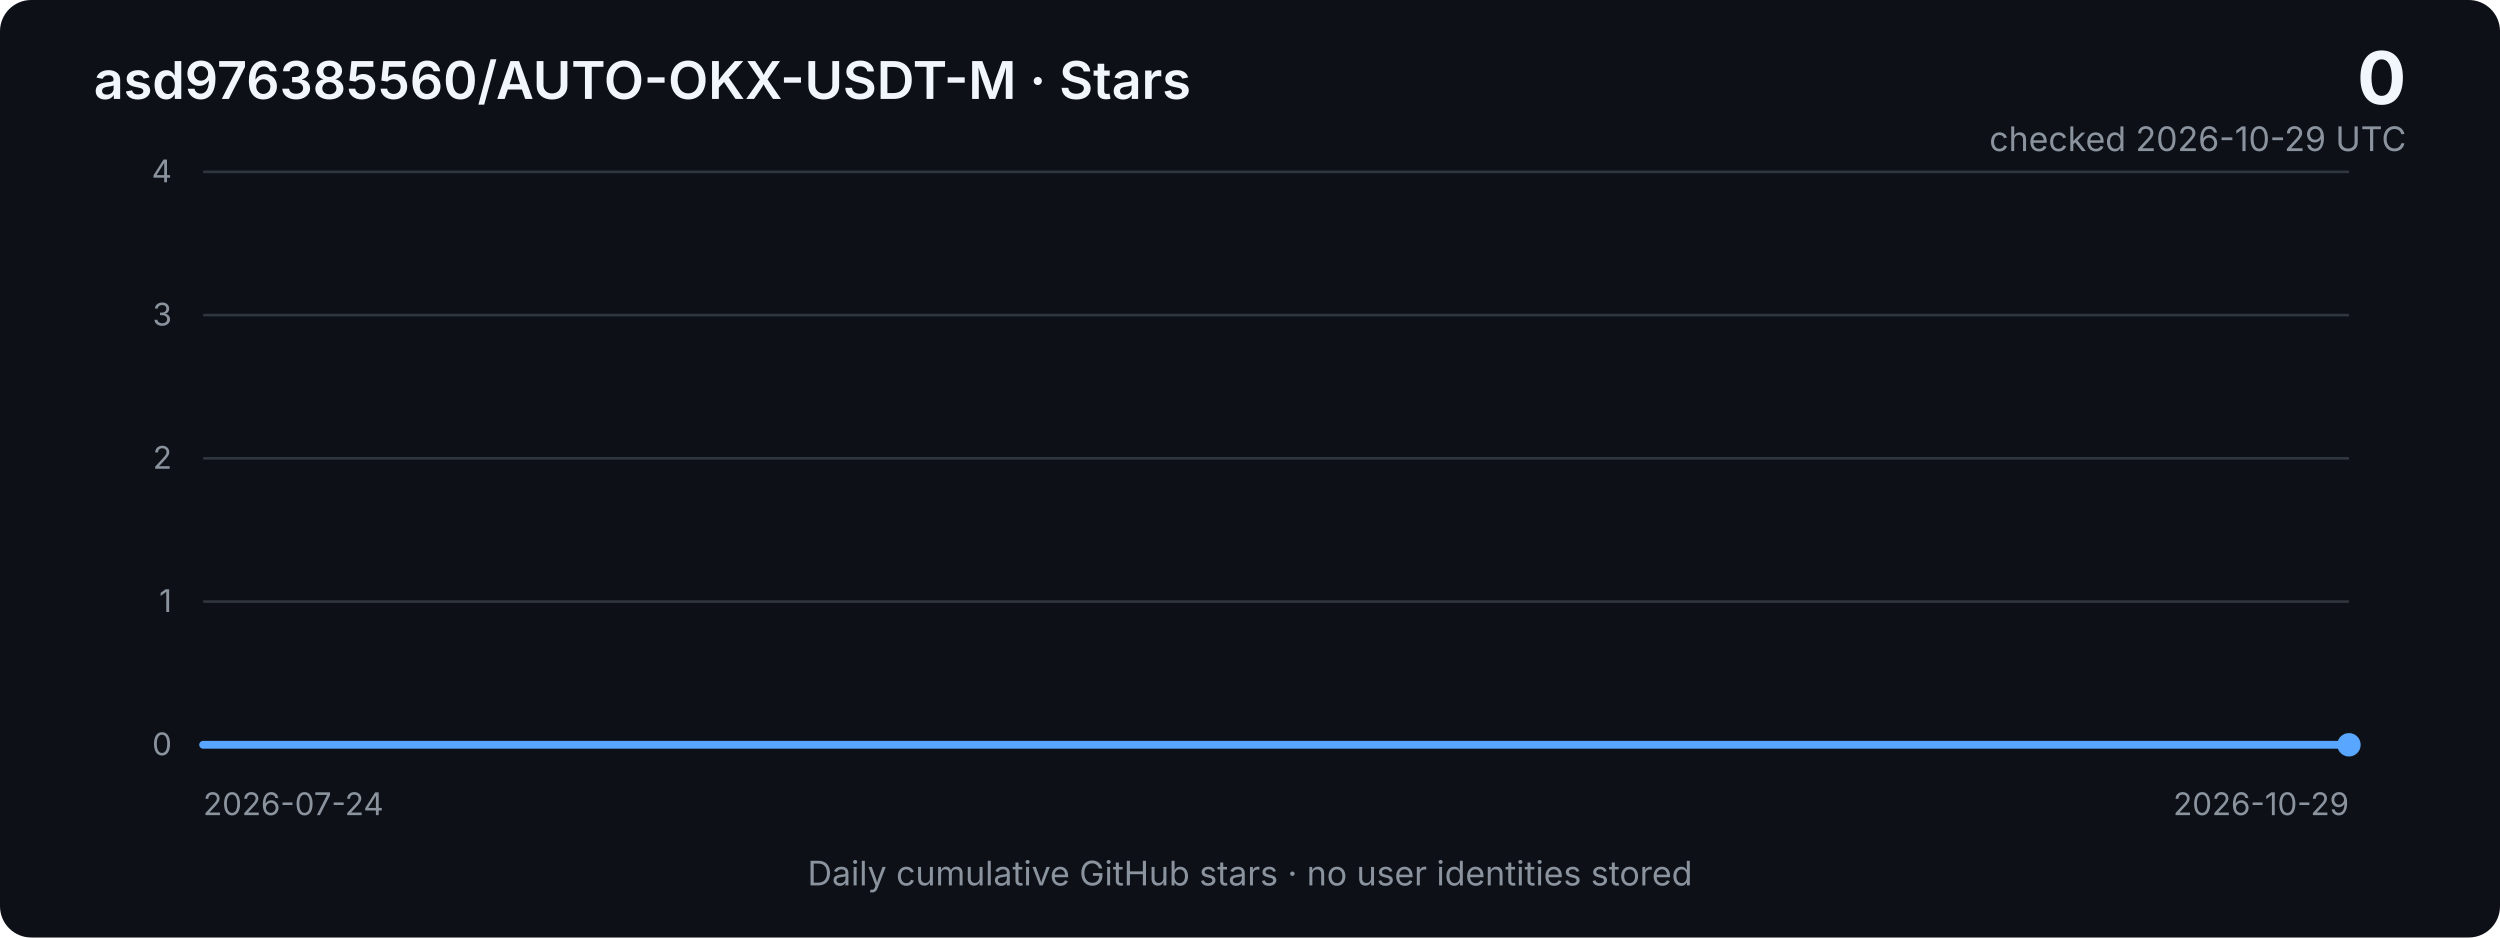
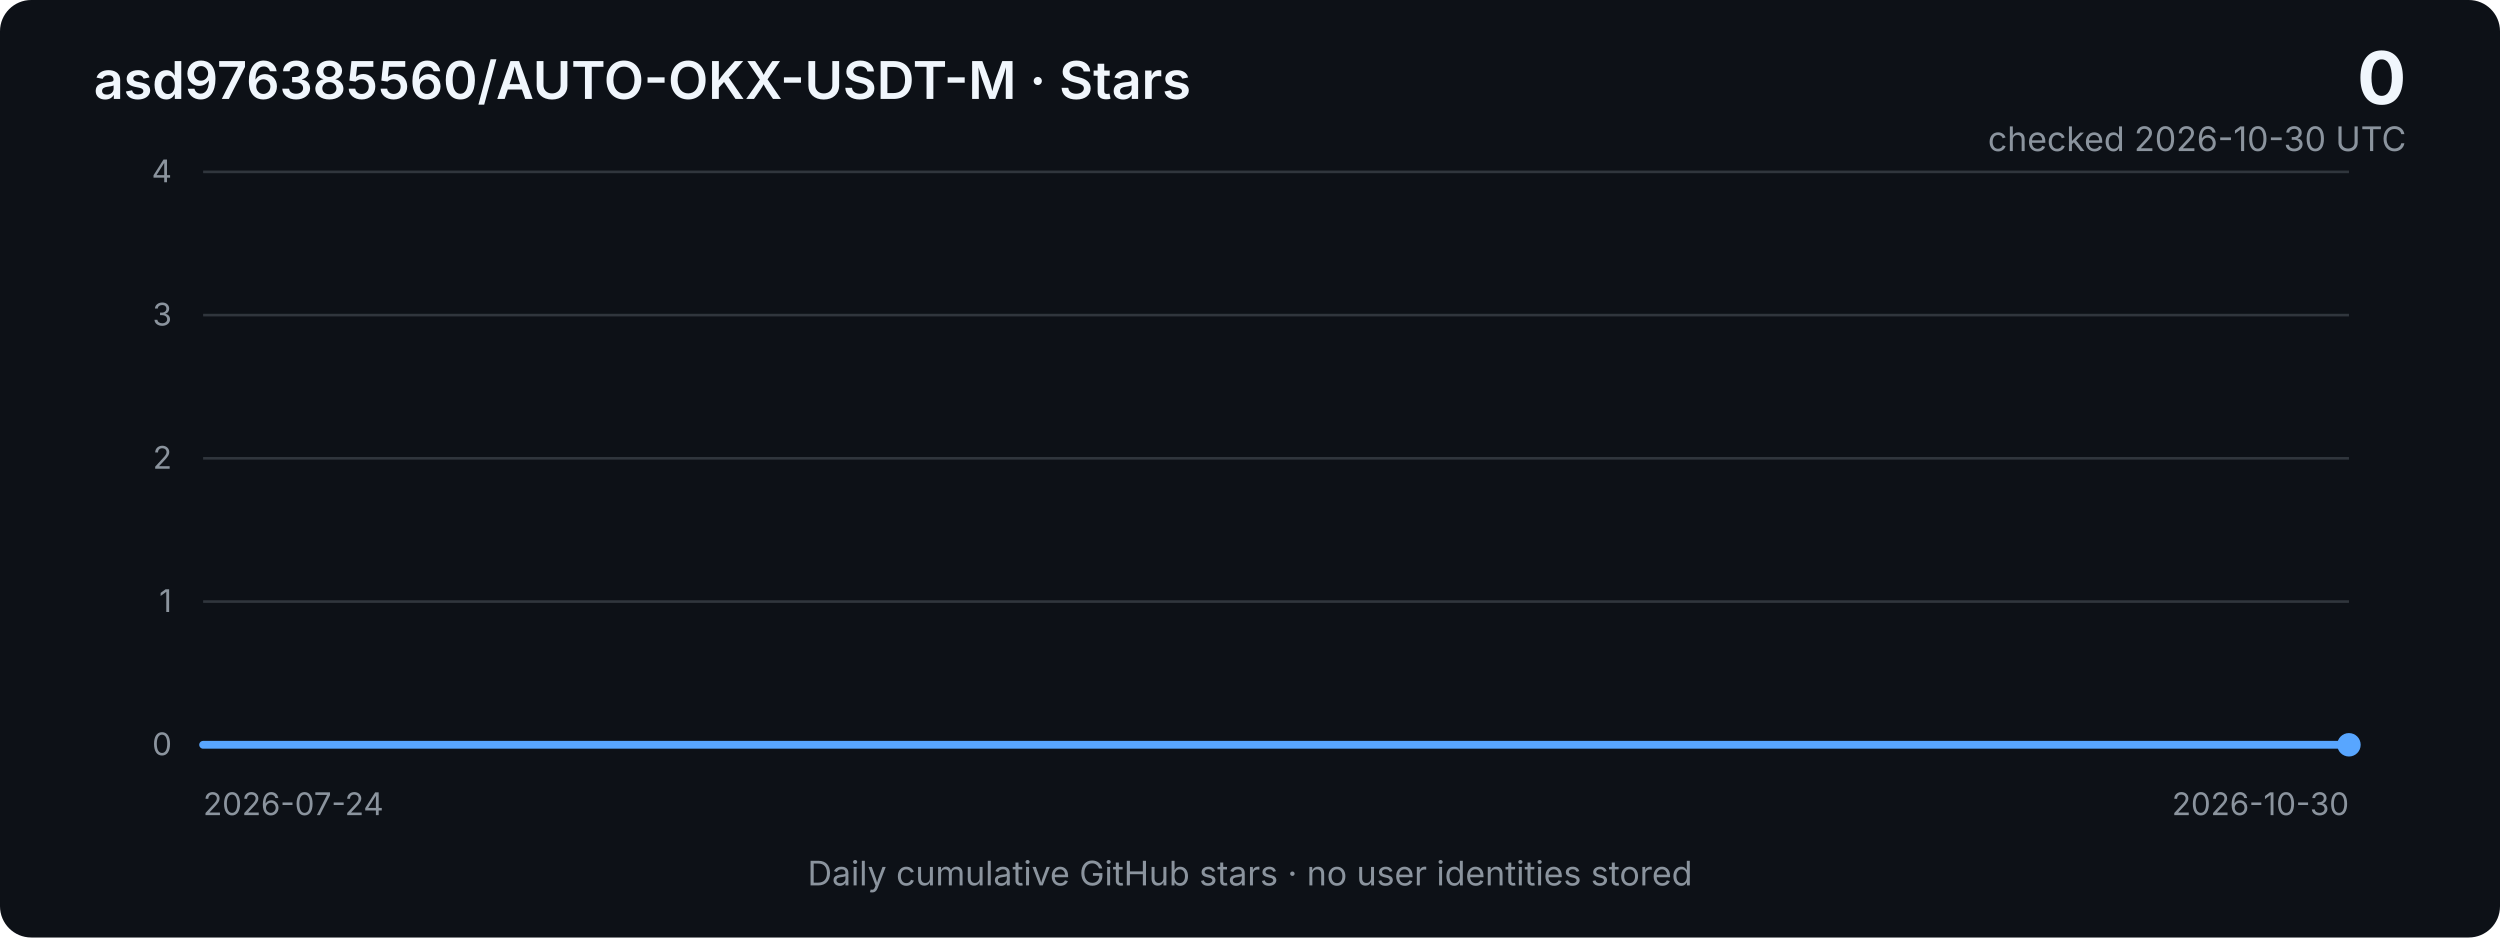
<svg xmlns="http://www.w3.org/2000/svg" width="960" height="360" viewBox="0 0 960 360" role="img" aria-labelledby="title desc">
  <defs>
    <linearGradient id="area" x1="0" x2="0" y1="0" y2="1">
      <stop offset="0%" stop-color="#2f81f7" stop-opacity="0.40" />
      <stop offset="100%" stop-color="#2f81f7" stop-opacity="0.03" />
    </linearGradient>
    <style>
      .bg { fill: #0d1117; }
      .grid { stroke: #30363d; stroke-width: 1; }
      .axis { fill: #8b949e; font: 12px -apple-system, BlinkMacSystemFont, "Segoe UI", sans-serif; }
      .title { fill: #f0f6fc; font: 600 20px -apple-system, BlinkMacSystemFont, "Segoe UI", sans-serif; }
      .metric { fill: #f0f6fc; font: 700 28px -apple-system, BlinkMacSystemFont, "Segoe UI", sans-serif; }
      .subtle { fill: #8b949e; font: 13px -apple-system, BlinkMacSystemFont, "Segoe UI", sans-serif; }
      .line { fill: none; stroke: #58a6ff; stroke-width: 3; stroke-linejoin: round; stroke-linecap: round; }
      .area { fill: url(#area); }
    </style>
  </defs>
  <rect class="bg" width="960" height="360" rx="12" />
  <text x="36" y="38" class="title">asd976385560/AUTO-OKX-USDT-M · Stars</text>
  <text x="924" y="40" text-anchor="end" class="metric">0</text>
-   <text x="924" y="58" text-anchor="end" class="subtle">checked 2026-10-29 UTC</text>
+   <text x="924" y="58" text-anchor="end" class="subtle">checked 2026-10-30 UTC</text>
  <line x1="78" y1="66.0" x2="902" y2="66.0" class="grid" />
  <text x="66" y="70.0" text-anchor="end" class="axis">4</text>
  <line x1="78" y1="121.0" x2="902" y2="121.0" class="grid" />
  <text x="66" y="125.0" text-anchor="end" class="axis">3</text>
  <line x1="78" y1="176.0" x2="902" y2="176.0" class="grid" />
  <text x="66" y="180.0" text-anchor="end" class="axis">2</text>
  <line x1="78" y1="231.0" x2="902" y2="231.0" class="grid" />
  <text x="66" y="235.0" text-anchor="end" class="axis">1</text>
  <line x1="78" y1="286.0" x2="902" y2="286.0" class="grid" />
  <text x="66" y="290.0" text-anchor="end" class="axis">0</text>
-   <polygon class="area" points="78,286 78.0,286.0 86.5,286.0 95.0,286.0 103.5,286.0 112.0,286.0 120.5,286.0 129.0,286.0 137.5,286.0 146.0,286.0 154.5,286.0 162.9,286.0 171.4,286.0 179.9,286.0 188.4,286.0 196.9,286.0 205.4,286.0 213.9,286.0 222.4,286.0 230.9,286.0 239.4,286.0 247.9,286.0 256.4,286.0 264.9,286.0 273.4,286.0 281.9,286.0 290.4,286.0 298.9,286.0 307.4,286.0 315.9,286.0 324.4,286.0 332.8,286.0 341.3,286.0 349.8,286.0 358.3,286.0 366.8,286.0 375.3,286.0 383.8,286.0 392.3,286.0 400.8,286.0 409.3,286.0 417.8,286.0 426.3,286.0 434.8,286.0 443.3,286.0 451.8,286.0 460.3,286.0 468.8,286.0 477.3,286.0 485.8,286.0 494.2,286.0 502.7,286.0 511.2,286.0 519.7,286.0 528.2,286.0 536.7,286.0 545.2,286.0 553.7,286.0 562.2,286.0 570.7,286.0 579.2,286.0 587.7,286.0 596.2,286.0 604.7,286.0 613.2,286.0 621.7,286.0 630.2,286.0 638.7,286.0 647.2,286.0 655.6,286.0 664.1,286.0 672.6,286.0 681.1,286.0 689.6,286.0 698.1,286.0 706.6,286.0 715.1,286.0 723.6,286.0 732.1,286.0 740.6,286.0 749.1,286.0 757.6,286.0 766.1,286.0 774.6,286.0 783.1,286.0 791.6,286.0 800.1,286.0 808.6,286.0 817.1,286.0 825.5,286.0 834.0,286.0 842.5,286.0 851.0,286.0 859.5,286.0 868.0,286.0 876.5,286.0 885.0,286.0 893.5,286.0 902.0,286.0 902,286" />
-   <polyline class="line" points="78.0,286.0 86.5,286.0 95.0,286.0 103.5,286.0 112.0,286.0 120.5,286.0 129.0,286.0 137.5,286.0 146.0,286.0 154.5,286.0 162.9,286.0 171.4,286.0 179.9,286.0 188.4,286.0 196.9,286.0 205.4,286.0 213.9,286.0 222.4,286.0 230.9,286.0 239.4,286.0 247.9,286.0 256.4,286.0 264.9,286.0 273.4,286.0 281.9,286.0 290.4,286.0 298.9,286.0 307.4,286.0 315.9,286.0 324.4,286.0 332.8,286.0 341.3,286.0 349.8,286.0 358.3,286.0 366.8,286.0 375.3,286.0 383.8,286.0 392.3,286.0 400.8,286.0 409.3,286.0 417.8,286.0 426.3,286.0 434.8,286.0 443.3,286.0 451.8,286.0 460.3,286.0 468.8,286.0 477.3,286.0 485.8,286.0 494.2,286.0 502.7,286.0 511.2,286.0 519.7,286.0 528.2,286.0 536.7,286.0 545.2,286.0 553.7,286.0 562.2,286.0 570.7,286.0 579.2,286.0 587.7,286.0 596.2,286.0 604.7,286.0 613.2,286.0 621.7,286.0 630.2,286.0 638.7,286.0 647.2,286.0 655.6,286.0 664.1,286.0 672.6,286.0 681.1,286.0 689.6,286.0 698.1,286.0 706.6,286.0 715.1,286.0 723.6,286.0 732.1,286.0 740.6,286.0 749.1,286.0 757.6,286.0 766.1,286.0 774.6,286.0 783.1,286.0 791.6,286.0 800.1,286.0 808.6,286.0 817.1,286.0 825.5,286.0 834.0,286.0 842.5,286.0 851.0,286.0 859.5,286.0 868.0,286.0 876.5,286.0 885.0,286.0 893.5,286.0 902.0,286.0" />
+   <polygon class="area" points="78,286 78.0,286.0 86.4,286.0 94.8,286.0 103.2,286.0 111.6,286.0 120.0,286.0 128.4,286.0 136.9,286.0 145.3,286.0 153.7,286.0 162.1,286.0 170.5,286.0 178.9,286.0 187.3,286.0 195.7,286.0 204.1,286.0 212.5,286.0 220.9,286.0 229.3,286.0 237.8,286.0 246.2,286.0 254.6,286.0 263.0,286.0 271.4,286.0 279.8,286.0 288.2,286.0 296.6,286.0 305.0,286.0 313.4,286.0 321.8,286.0 330.2,286.0 338.7,286.0 347.1,286.0 355.5,286.0 363.9,286.0 372.3,286.0 380.7,286.0 389.1,286.0 397.5,286.0 405.9,286.0 414.3,286.0 422.7,286.0 431.1,286.0 439.6,286.0 448.0,286.0 456.4,286.0 464.8,286.0 473.2,286.0 481.6,286.0 490.0,286.0 498.4,286.0 506.8,286.0 515.2,286.0 523.6,286.0 532.0,286.0 540.4,286.0 548.9,286.0 557.3,286.0 565.7,286.0 574.1,286.0 582.5,286.0 590.9,286.0 599.3,286.0 607.7,286.0 616.1,286.0 624.5,286.0 632.9,286.0 641.3,286.0 649.8,286.0 658.2,286.0 666.6,286.0 675.0,286.0 683.4,286.0 691.8,286.0 700.2,286.0 708.6,286.0 717.0,286.0 725.4,286.0 733.8,286.0 742.2,286.0 750.7,286.0 759.1,286.0 767.5,286.0 775.9,286.0 784.3,286.0 792.7,286.0 801.1,286.0 809.5,286.0 817.9,286.0 826.3,286.0 834.7,286.0 843.1,286.0 851.6,286.0 860.0,286.0 868.4,286.0 876.8,286.0 885.2,286.0 893.6,286.0 902.0,286.0 902,286" />
+   <polyline class="line" points="78.0,286.0 86.4,286.0 94.8,286.0 103.2,286.0 111.6,286.0 120.0,286.0 128.4,286.0 136.9,286.0 145.3,286.0 153.7,286.0 162.1,286.0 170.5,286.0 178.9,286.0 187.3,286.0 195.7,286.0 204.1,286.0 212.5,286.0 220.9,286.0 229.3,286.0 237.8,286.0 246.2,286.0 254.6,286.0 263.0,286.0 271.4,286.0 279.8,286.0 288.2,286.0 296.6,286.0 305.0,286.0 313.4,286.0 321.8,286.0 330.2,286.0 338.7,286.0 347.1,286.0 355.5,286.0 363.9,286.0 372.3,286.0 380.7,286.0 389.1,286.0 397.5,286.0 405.9,286.0 414.3,286.0 422.7,286.0 431.1,286.0 439.6,286.0 448.0,286.0 456.4,286.0 464.8,286.0 473.2,286.0 481.6,286.0 490.0,286.0 498.4,286.0 506.8,286.0 515.2,286.0 523.6,286.0 532.0,286.0 540.4,286.0 548.9,286.0 557.3,286.0 565.7,286.0 574.1,286.0 582.5,286.0 590.9,286.0 599.3,286.0 607.7,286.0 616.1,286.0 624.5,286.0 632.9,286.0 641.3,286.0 649.8,286.0 658.2,286.0 666.6,286.0 675.0,286.0 683.4,286.0 691.8,286.0 700.2,286.0 708.6,286.0 717.0,286.0 725.4,286.0 733.8,286.0 742.2,286.0 750.7,286.0 759.1,286.0 767.5,286.0 775.9,286.0 784.3,286.0 792.7,286.0 801.1,286.0 809.5,286.0 817.9,286.0 826.3,286.0 834.7,286.0 843.1,286.0 851.6,286.0 860.0,286.0 868.4,286.0 876.8,286.0 885.2,286.0 893.6,286.0 902.0,286.0" />
  <circle cx="902.0" cy="286.0" r="4.5" fill="#58a6ff" />
  <text x="78" y="313" class="axis">2026-07-24</text>
-   <text x="902" y="313" text-anchor="end" class="axis">2026-10-29</text>
+   <text x="902" y="313" text-anchor="end" class="axis">2026-10-30</text>
  <text x="480" y="340" text-anchor="middle" class="subtle">Daily cumulative GitHub stars · no user identities stored</text>
</svg>
